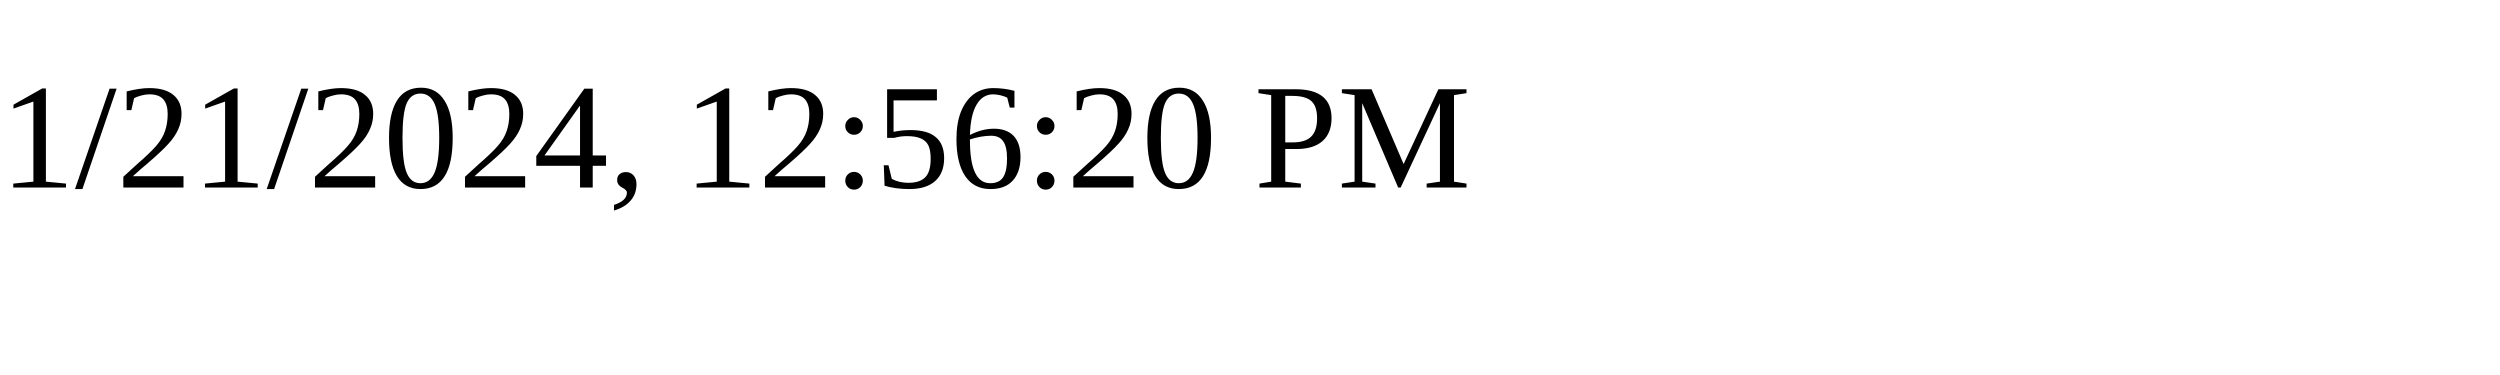
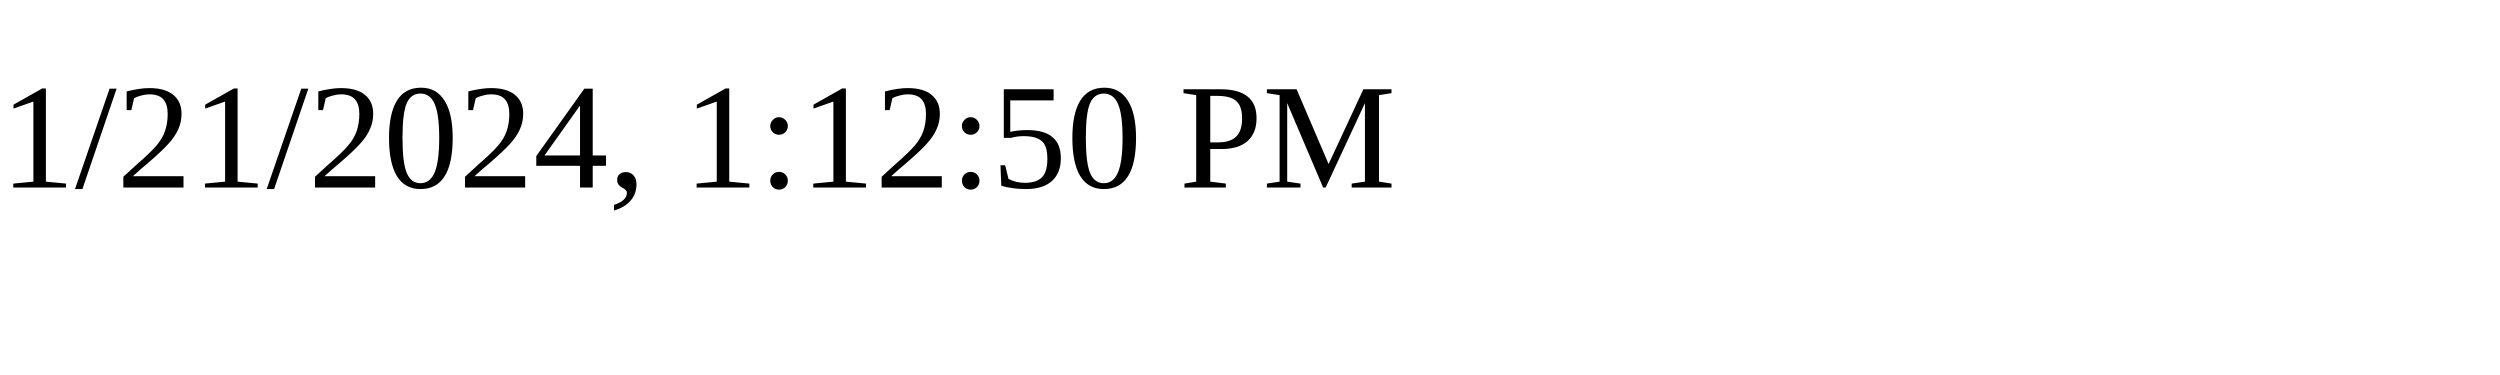
<svg xmlns="http://www.w3.org/2000/svg" height="30" width="200">
-   <text x="0" y="15">1/21/2024, 12:56:20 PM</text>
+   <text x="0" y="15">1/21/2024, 1:12:50 PM</text>
</svg>
